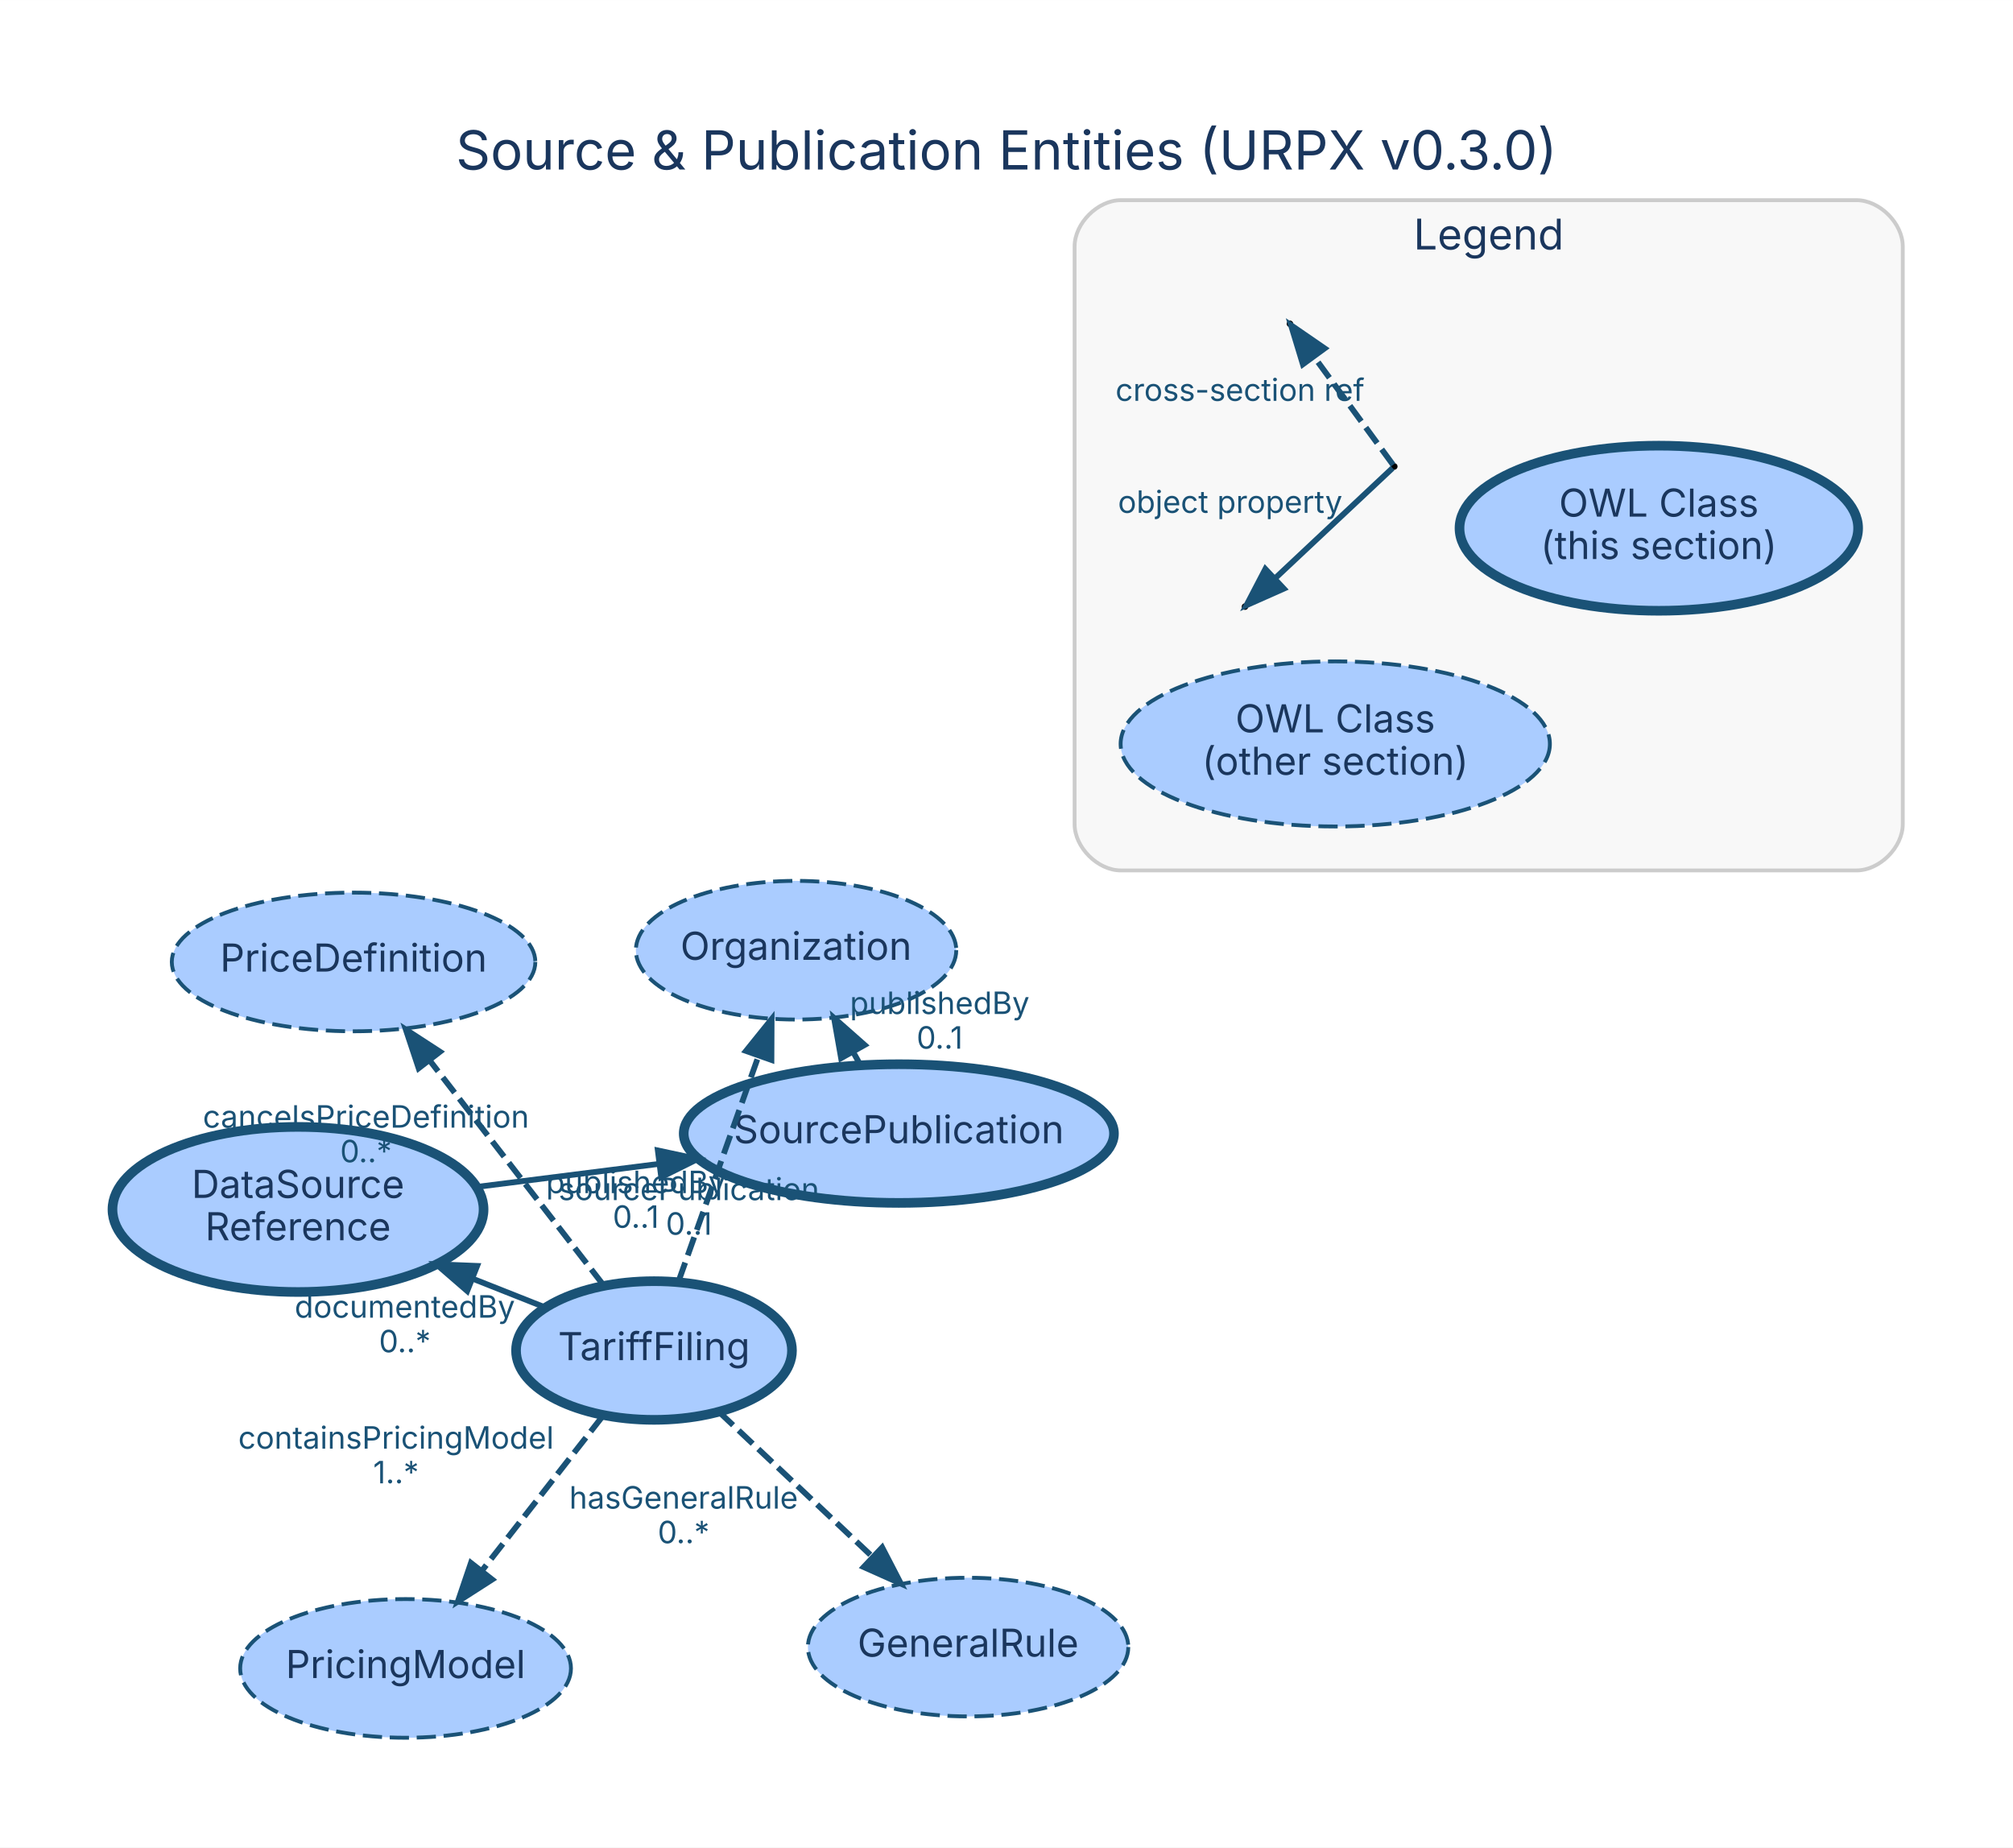
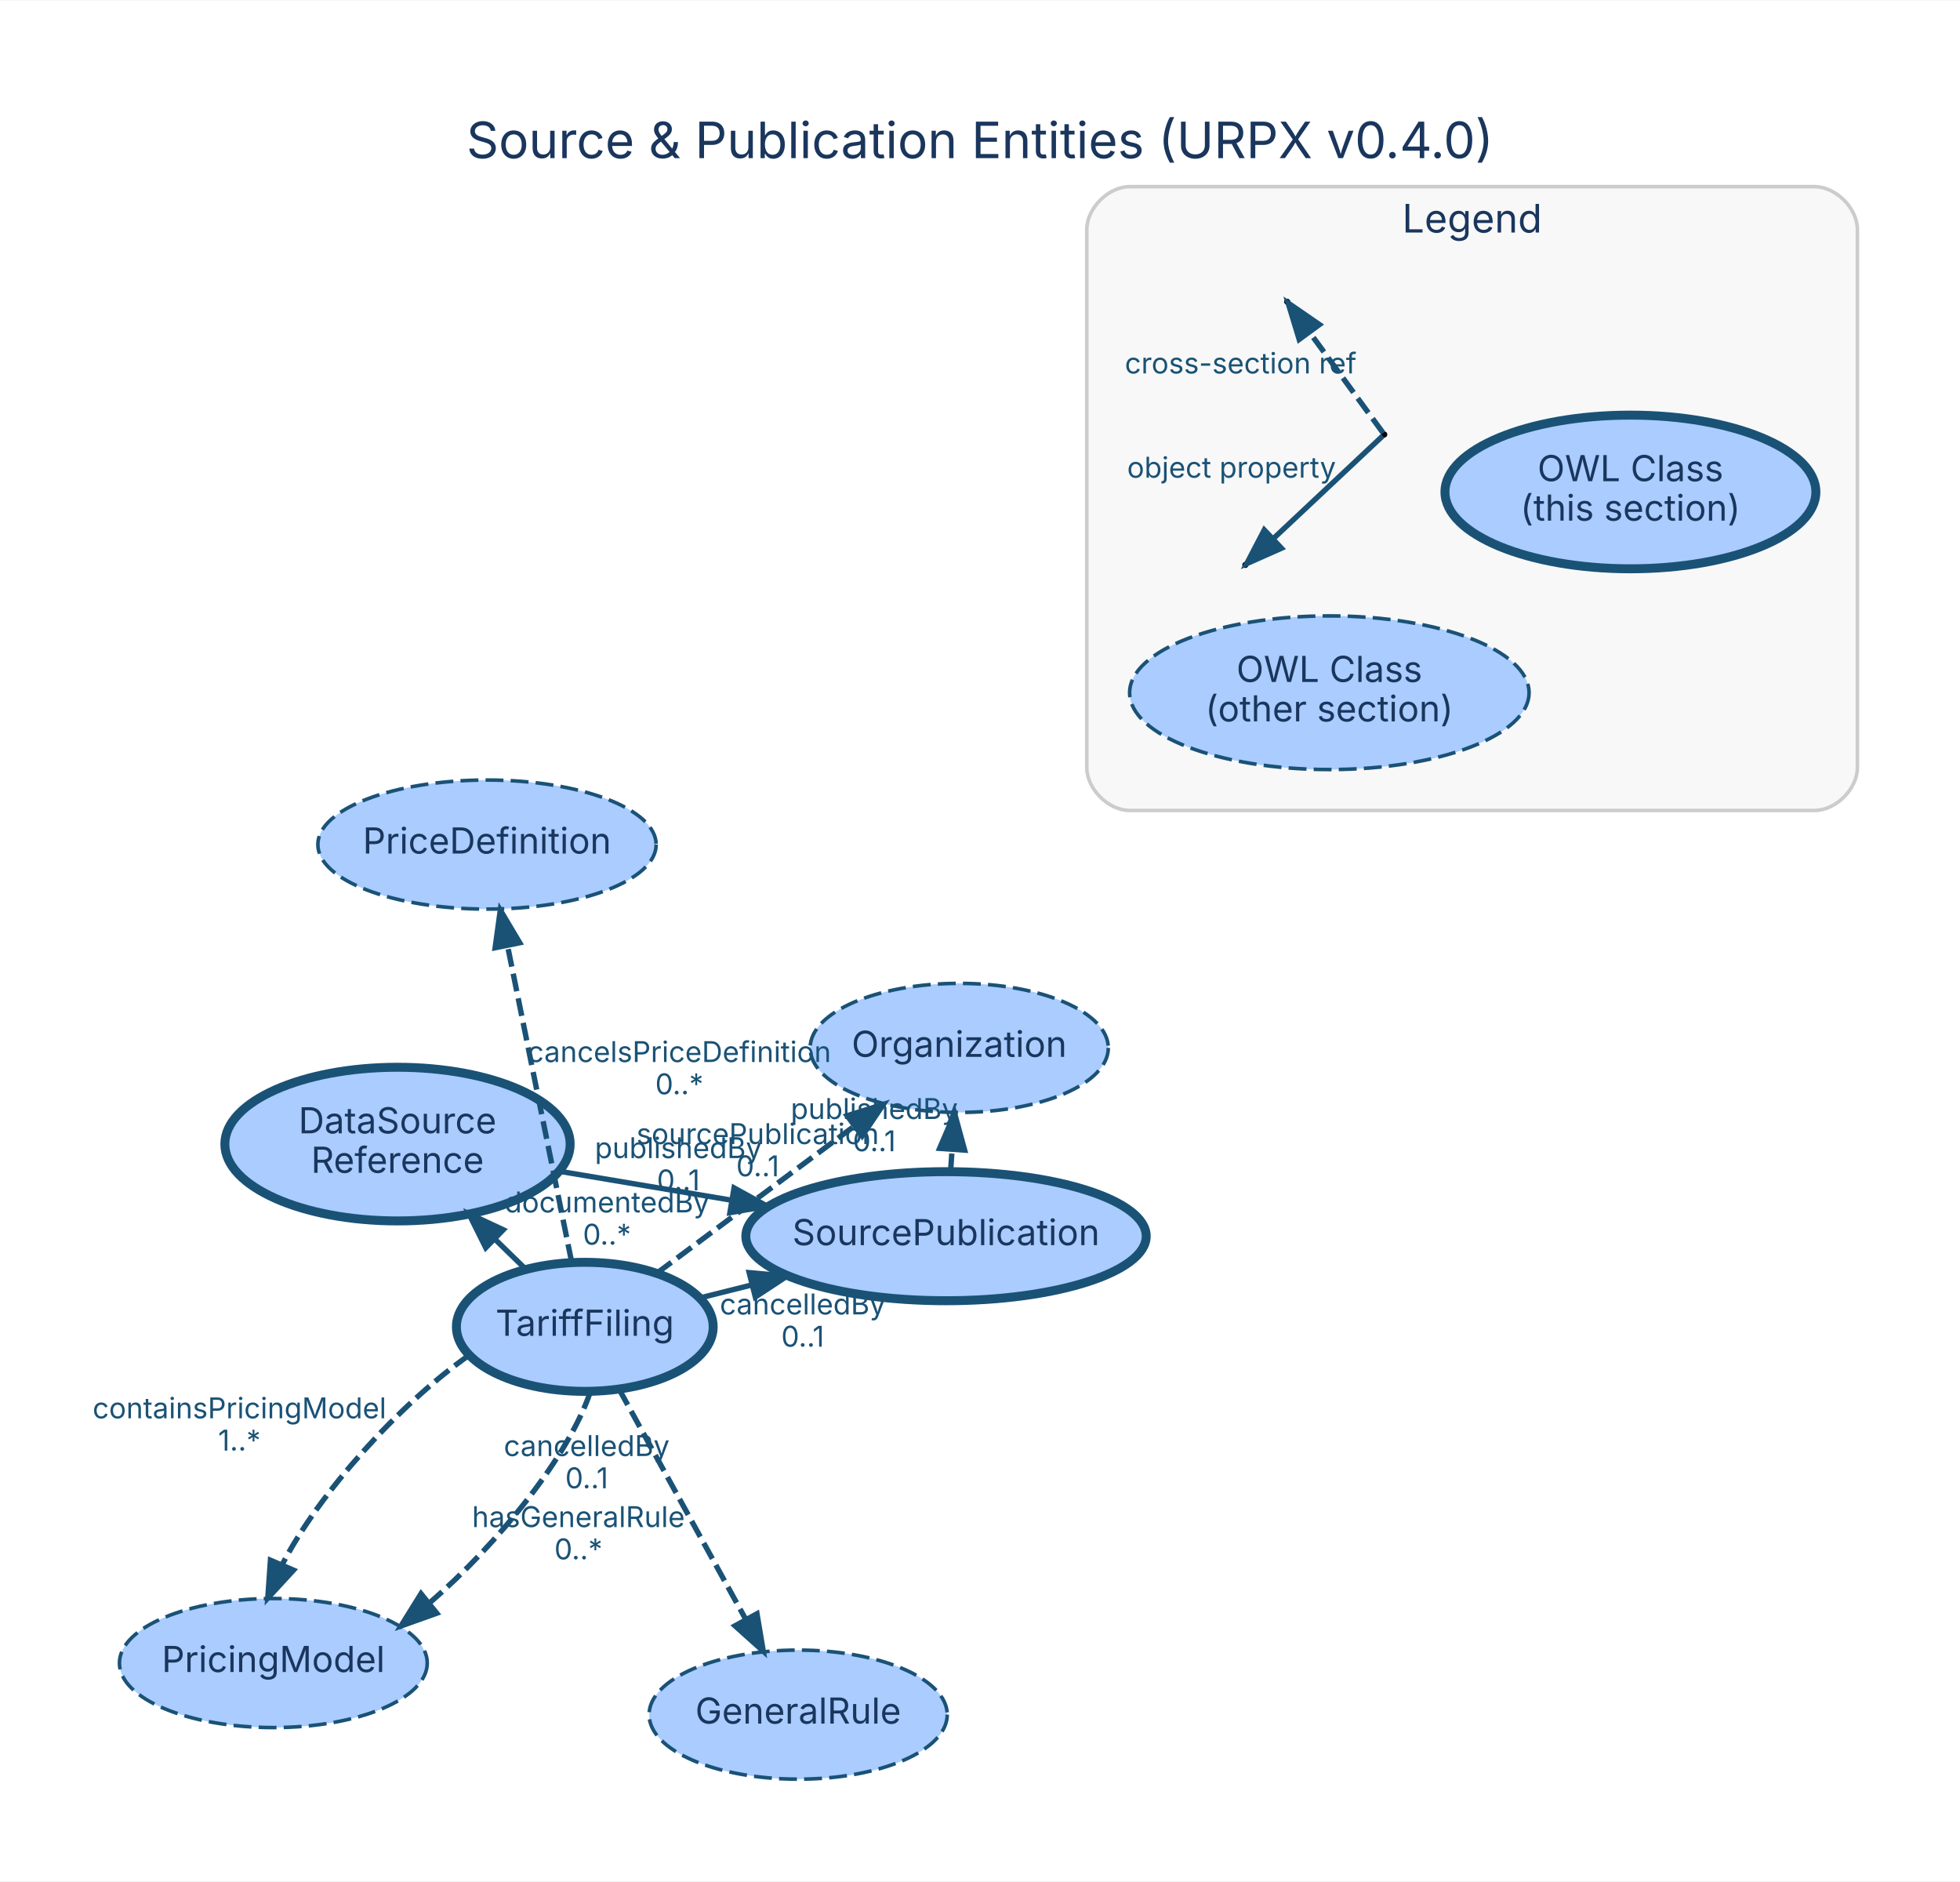
- <svg xmlns="http://www.w3.org/2000/svg" width="523pt" height="480pt" viewBox="0.00 0.00 522.60 479.60">
-   <g id="graph0" class="graph" transform="scale(1 1) rotate(0) translate(28.8 450.8)">
-     <polygon fill="white" stroke="transparent" points="-28.8,28.8 -28.8,-450.8 493.8,-450.8 493.8,28.8 -28.8,28.8" />
-     <text text-anchor="middle" x="232.5" y="-406.8" font-family="Inter, Helvetica, Arial, sans-serif" font-size="14.00" fill="#1a365d">Source &amp; Publication Entities (URPX v0.3.0)</text>
+ <svg xmlns="http://www.w3.org/2000/svg" width="547pt" height="525pt" viewBox="0.00 0.00 546.82 524.60">
+   <g id="graph0" class="graph" transform="scale(1 1) rotate(0) translate(33.02 495.8)">
+     <polygon fill="white" stroke="transparent" points="-33.02,28.8 -33.02,-495.8 513.8,-495.8 513.8,28.8 -33.02,28.8" />
+     <text text-anchor="middle" x="240.39" y="-451.8" font-family="Inter, Helvetica, Arial, sans-serif" font-size="14.00" fill="#1a365d">Source &amp; Publication Entities (URPX v0.4.0)</text>
    <g id="clust1" class="cluster">
-       <path fill="#f8f8f8" stroke="#cccccc" d="M262.18,-224.85C262.18,-224.85 453.18,-224.85 453.18,-224.85 459.18,-224.85 465.18,-230.85 465.18,-236.85 465.18,-236.85 465.18,-386.85 465.18,-386.85 465.18,-392.85 459.18,-398.85 453.18,-398.85 453.18,-398.85 262.18,-398.85 262.18,-398.85 256.18,-398.85 250.18,-392.85 250.18,-386.85 250.18,-386.85 250.18,-236.85 250.18,-236.85 250.18,-230.85 256.18,-224.85 262.18,-224.85" />
-       <text text-anchor="middle" x="357.68" y="-386.05" font-family="Inter, Helvetica, Arial, sans-serif" font-size="11.00" fill="#1a365d">Legend</text>
+       <path fill="#f8f8f8" stroke="#cccccc" d="M282.18,-269.85C282.18,-269.85 473.18,-269.85 473.18,-269.85 479.18,-269.85 485.18,-275.85 485.18,-281.85 485.18,-281.85 485.18,-431.85 485.18,-431.85 485.18,-437.85 479.18,-443.85 473.18,-443.85 473.18,-443.85 282.18,-443.85 282.18,-443.85 276.18,-443.85 270.18,-437.85 270.18,-431.85 270.18,-431.85 270.18,-281.85 270.18,-281.85 270.18,-275.85 276.18,-269.85 282.18,-269.85" />
+       <text text-anchor="middle" x="377.68" y="-431.05" font-family="Inter, Helvetica, Arial, sans-serif" font-size="11.00" fill="#1a365d">Legend</text>
    </g>
    <g id="node1" class="node">
-       <ellipse fill="#aaccff" stroke="#1a5276" stroke-width="2.5" cx="204.55" cy="-156.54" rx="55.85" ry="18" />
-       <text text-anchor="middle" x="204.55" y="-154.04" font-family="Inter, Helvetica, Arial, sans-serif" font-size="10.00" fill="#1a365d">SourcePublication</text>
+       <ellipse fill="#aaccff" stroke="#1a5276" stroke-width="2.5" cx="230.91" cy="-151.1" rx="55.85" ry="18" />
+       <text text-anchor="middle" x="230.91" y="-148.6" font-family="Inter, Helvetica, Arial, sans-serif" font-size="10.00" fill="#1a365d">SourcePublication</text>
    </g>
    <g id="node5" class="node">
-       <ellipse fill="#aaccff" stroke="#1a5276" stroke-dasharray="5,2" cx="177.87" cy="-204.14" rx="41.59" ry="18" />
-       <text text-anchor="middle" x="177.87" y="-201.64" font-family="Inter, Helvetica, Arial, sans-serif" font-size="10.00" fill="#1a365d">Organization</text>
+       <ellipse fill="#aaccff" stroke="#1a5276" stroke-dasharray="5,2" cx="234.59" cy="-203.62" rx="41.59" ry="18" />
+       <text text-anchor="middle" x="234.59" y="-201.12" font-family="Inter, Helvetica, Arial, sans-serif" font-size="10.00" fill="#1a365d">Organization</text>
    </g>
    <g id="edge1" class="edge">
-       <path fill="none" stroke="#1a5276" stroke-width="1.5" stroke-dasharray="5,2" d="M194.62,-174.26C193.98,-175.39 193.34,-176.54 192.69,-177.7" />
-       <polygon fill="#1a5276" stroke="#1a5276" stroke-width="1.5" points="189.56,-176.12 187.72,-186.56 195.67,-179.54 189.56,-176.12" />
-       <text text-anchor="middle" x="215.15" y="-187.58" font-family="Inter, Helvetica, Arial, sans-serif" font-size="8.00" fill="#1a5276">publishedBy</text>
-       <text text-anchor="middle" x="215.15" y="-178.58" font-family="Inter, Helvetica, Arial, sans-serif" font-size="8.00" fill="#1a5276">0..1</text>
+       <path fill="none" stroke="#1a5276" stroke-width="1.5" stroke-dasharray="5,2" d="M232.18,-169.17C232.31,-171.13 232.46,-173.16 232.6,-175.2" />
+       <polygon fill="#1a5276" stroke="#1a5276" stroke-width="1.5" points="229.12,-175.6 233.31,-185.33 236.1,-175.11 229.12,-175.6" />
+       <text text-anchor="middle" x="210.89" y="-183.79" font-family="Inter, Helvetica, Arial, sans-serif" font-size="8.00" fill="#1a5276">publishedBy</text>
+       <text text-anchor="middle" x="210.89" y="-174.79" font-family="Inter, Helvetica, Arial, sans-serif" font-size="8.00" fill="#1a5276">0..1</text>
    </g>
    <g id="node2" class="node">
-       <ellipse fill="#aaccff" stroke="#1a5276" stroke-width="2.5" cx="140.99" cy="-100.22" rx="35.82" ry="18" />
-       <text text-anchor="middle" x="140.99" y="-97.72" font-family="Inter, Helvetica, Arial, sans-serif" font-size="10.00" fill="#1a365d">TariffFiling</text>
+       <ellipse fill="#aaccff" stroke="#1a5276" stroke-width="2.5" cx="130.13" cy="-125.82" rx="35.82" ry="18" />
+       <text text-anchor="middle" x="130.13" y="-123.32" font-family="Inter, Helvetica, Arial, sans-serif" font-size="10.00" fill="#1a365d">TariffFiling</text>
+     </g>
+     <g id="edge3" class="edge">
+       <path fill="none" stroke="#1a5276" stroke-width="1.5" d="M162.29,-133.89C166.88,-135.04 171.69,-136.24 176.56,-137.46" />
+       <polygon fill="#1a5276" stroke="#1a5276" stroke-width="1.5" points="176,-140.93 186.56,-139.97 177.71,-134.14 176,-140.93" />
+       <text text-anchor="middle" x="190.93" y="-129.28" font-family="Inter, Helvetica, Arial, sans-serif" font-size="8.00" fill="#1a5276">cancelledBy</text>
+       <text text-anchor="middle" x="190.93" y="-120.28" font-family="Inter, Helvetica, Arial, sans-serif" font-size="8.00" fill="#1a5276">0..1</text>
    </g>
    <g id="node3" class="node">
-       <ellipse fill="#aaccff" stroke="#1a5276" stroke-width="2.5" cx="48.57" cy="-136.84" rx="48.17" ry="21.43" />
-       <text text-anchor="middle" x="48.57" y="-139.84" font-family="Inter, Helvetica, Arial, sans-serif" font-size="10.00" fill="#1a365d">DataSource</text>
-       <text text-anchor="middle" x="48.57" y="-128.84" font-family="Inter, Helvetica, Arial, sans-serif" font-size="10.00" fill="#1a365d">Reference</text>
+       <ellipse fill="#aaccff" stroke="#1a5276" stroke-width="2.5" cx="77.88" cy="-176.79" rx="48.17" ry="21.43" />
+       <text text-anchor="middle" x="77.88" y="-179.79" font-family="Inter, Helvetica, Arial, sans-serif" font-size="10.00" fill="#1a365d">DataSource</text>
+       <text text-anchor="middle" x="77.88" y="-168.79" font-family="Inter, Helvetica, Arial, sans-serif" font-size="10.00" fill="#1a365d">Reference</text>
+     </g>
+     <g id="edge6" class="edge">
+       <path fill="none" stroke="#1a5276" stroke-width="1.5" d="M113.6,-141.95C110.85,-144.63 107.94,-147.46 105.01,-150.32" />
+       <polygon fill="#1a5276" stroke="#1a5276" stroke-width="1.5" points="102.5,-147.88 97.78,-157.37 107.39,-152.89 102.5,-147.88" />
+       <text text-anchor="middle" x="136.31" y="-157.73" font-family="Inter, Helvetica, Arial, sans-serif" font-size="8.00" fill="#1a5276">documentedBy</text>
+       <text text-anchor="middle" x="136.31" y="-148.73" font-family="Inter, Helvetica, Arial, sans-serif" font-size="8.00" fill="#1a5276">0..*</text>
+     </g>
+     <g id="node4" class="node">
+       <ellipse fill="#aaccff" stroke="#1a5276" stroke-dasharray="5,2" cx="189.66" cy="-17.65" rx="41.59" ry="18" />
+       <text text-anchor="middle" x="189.66" y="-15.15" font-family="Inter, Helvetica, Arial, sans-serif" font-size="10.00" fill="#1a365d">GeneralRule</text>
+     </g>
+     <g id="edge7" class="edge">
+       <path fill="none" stroke="#1a5276" stroke-width="1.5" stroke-dasharray="5,2" d="M139.69,-108.44C149.23,-91.12 164,-64.28 175.01,-44.27" />
+       <polygon fill="#1a5276" stroke="#1a5276" stroke-width="1.5" points="178.17,-45.79 179.92,-35.35 172.04,-42.42 178.17,-45.79" />
+       <text text-anchor="middle" x="128.35" y="-69.96" font-family="Inter, Helvetica, Arial, sans-serif" font-size="8.00" fill="#1a5276">hasGeneralRule</text>
+       <text text-anchor="middle" x="128.35" y="-60.96" font-family="Inter, Helvetica, Arial, sans-serif" font-size="8.00" fill="#1a5276">0..*</text>
+     </g>
+     <g id="edge8" class="edge">
+       <path fill="none" stroke="#1a5276" stroke-width="1.5" stroke-dasharray="5,2" d="M150.27,-140.82C165.86,-152.43 187.68,-168.68 205.22,-181.74" />
+       <polygon fill="#1a5276" stroke="#1a5276" stroke-width="1.5" points="203.32,-184.7 213.44,-187.87 207.51,-179.08 203.32,-184.7" />
+       <text text-anchor="middle" x="156.24" y="-172.88" font-family="Inter, Helvetica, Arial, sans-serif" font-size="8.00" fill="#1a5276">publishedBy</text>
+       <text text-anchor="middle" x="156.24" y="-163.88" font-family="Inter, Helvetica, Arial, sans-serif" font-size="8.00" fill="#1a5276">0..1</text>
+     </g>
+     <g id="node6" class="node">
+       <ellipse fill="#aaccff" stroke="#1a5276" stroke-dasharray="5,2" cx="102.85" cy="-260.34" rx="47.19" ry="18" />
+       <text text-anchor="middle" x="102.85" y="-257.84" font-family="Inter, Helvetica, Arial, sans-serif" font-size="10.00" fill="#1a365d">PriceDefinition</text>
    </g>
    <g id="edge4" class="edge">
-       <path fill="none" stroke="#1a5276" stroke-width="1.5" d="M112.76,-111.4C106.77,-113.78 100.3,-116.34 93.85,-118.89" />
-       <polygon fill="#1a5276" stroke="#1a5276" stroke-width="1.5" points="92.49,-115.67 84.48,-122.61 95.07,-122.18 92.49,-115.67" />
-       <text text-anchor="middle" x="76.3" y="-108.75" font-family="Inter, Helvetica, Arial, sans-serif" font-size="8.00" fill="#1a5276">documentedBy</text>
-       <text text-anchor="middle" x="76.3" y="-99.75" font-family="Inter, Helvetica, Arial, sans-serif" font-size="8.00" fill="#1a5276">0..*</text>
+       <path fill="none" stroke="#1a5276" stroke-width="1.5" stroke-dasharray="5,2" d="M126.45,-143.96C121.85,-166.63 113.94,-205.65 108.56,-232.2" />
+       <polygon fill="#1a5276" stroke="#1a5276" stroke-width="1.5" points="105.12,-231.56 106.56,-242.05 111.98,-232.95 105.12,-231.56" />
+       <text text-anchor="middle" x="156.5" y="-199.68" font-family="Inter, Helvetica, Arial, sans-serif" font-size="8.00" fill="#1a5276">cancelsPriceDefinition</text>
+       <text text-anchor="middle" x="156.5" y="-190.68" font-family="Inter, Helvetica, Arial, sans-serif" font-size="8.00" fill="#1a5276">0..*</text>
    </g>
-     <g id="node4" class="node">
-       <ellipse fill="#aaccff" stroke="#1a5276" stroke-dasharray="5,2" cx="222.53" cy="-23.23" rx="41.59" ry="18" />
-       <text text-anchor="middle" x="222.53" y="-20.73" font-family="Inter, Helvetica, Arial, sans-serif" font-size="10.00" fill="#1a365d">GeneralRule</text>
+     <g id="node7" class="node">
+       <ellipse fill="#aaccff" stroke="#1a5276" stroke-dasharray="5,2" cx="43.24" cy="-32.04" rx="42.94" ry="18" />
+       <text text-anchor="middle" x="43.24" y="-29.54" font-family="Inter, Helvetica, Arial, sans-serif" font-size="10.00" fill="#1a365d">PricingModel</text>
+     </g>
+     <g id="edge2" class="edge">
+       <path fill="none" stroke="#1a5276" stroke-width="1.5" stroke-dasharray="5,2" d="M131.67,-107.68C125.8,-90.1 106.3,-65.58 86.65,-48.68" />
+       <polygon fill="#1a5276" stroke="#1a5276" stroke-width="1.5" points="88.83,-45.94 78.85,-42.38 84.44,-51.38 88.83,-45.94" />
+       <text text-anchor="middle" x="130.66" y="-89.78" font-family="Inter, Helvetica, Arial, sans-serif" font-size="8.00" fill="#1a5276">cancelledBy</text>
+       <text text-anchor="middle" x="130.66" y="-80.78" font-family="Inter, Helvetica, Arial, sans-serif" font-size="8.00" fill="#1a5276">0..1</text>
    </g>
    <g id="edge5" class="edge">
-       <path fill="none" stroke="#1a5276" stroke-width="1.5" stroke-dasharray="5,2" d="M157.88,-84.27C169.32,-73.47 184.62,-59.02 197.47,-46.89" />
-       <polygon fill="#1a5276" stroke="#1a5276" stroke-width="1.5" points="200.22,-49.1 205.09,-39.69 195.42,-44.01 200.22,-49.1" />
-       <text text-anchor="middle" x="148.67" y="-59.18" font-family="Inter, Helvetica, Arial, sans-serif" font-size="8.00" fill="#1a5276">hasGeneralRule</text>
-       <text text-anchor="middle" x="148.67" y="-50.18" font-family="Inter, Helvetica, Arial, sans-serif" font-size="8.00" fill="#1a5276">0..*</text>
+       <path fill="none" stroke="#1a5276" stroke-width="1.5" stroke-dasharray="5,2" d="M97.85,-117.91C78.2,-104.11 56,-79.44 45.71,-59.5" />
+       <polygon fill="#1a5276" stroke="#1a5276" stroke-width="1.5" points="48.86,-57.95 41.69,-50.16 42.43,-60.72 48.86,-57.95" />
+       <text text-anchor="middle" x="33.78" y="-100.3" font-family="Inter, Helvetica, Arial, sans-serif" font-size="8.00" fill="#1a5276">containsPricingModel</text>
+       <text text-anchor="middle" x="33.78" y="-91.3" font-family="Inter, Helvetica, Arial, sans-serif" font-size="8.00" fill="#1a5276">1..*</text>
    </g>
-     <g id="edge6" class="edge">
-       <path fill="none" stroke="#1a5276" stroke-width="1.5" stroke-dasharray="5,2" d="M147.41,-118.32C153.12,-134.41 161.56,-158.18 168.1,-176.63" />
-       <polygon fill="#1a5276" stroke="#1a5276" stroke-width="1.5" points="164.87,-177.99 171.52,-186.24 171.47,-175.65 164.87,-177.99" />
-       <text text-anchor="middle" x="136.26" y="-141.07" font-family="Inter, Helvetica, Arial, sans-serif" font-size="8.00" fill="#1a5276">publishedBy</text>
-       <text text-anchor="middle" x="136.26" y="-132.07" font-family="Inter, Helvetica, Arial, sans-serif" font-size="8.00" fill="#1a5276">0..1</text>
-     </g>
-     <g id="node6" class="node">
-       <ellipse fill="#aaccff" stroke="#1a5276" stroke-dasharray="5,2" cx="62.99" cy="-201.09" rx="47.19" ry="18" />
-       <text text-anchor="middle" x="62.99" y="-198.59" font-family="Inter, Helvetica, Arial, sans-serif" font-size="10.00" fill="#1a365d">PriceDefinition</text>
-     </g>
-     <g id="edge2" class="edge">
-       <path fill="none" stroke="#1a5276" stroke-width="1.5" stroke-dasharray="5,2" d="M127.76,-117.33C115.39,-133.32 96.78,-157.39 82.67,-175.63" />
-       <polygon fill="#1a5276" stroke="#1a5276" stroke-width="1.5" points="79.89,-173.5 76.55,-183.55 85.43,-177.78 79.89,-173.5" />
-       <text text-anchor="middle" x="66.21" y="-158.08" font-family="Inter, Helvetica, Arial, sans-serif" font-size="8.00" fill="#1a5276">cancelsPriceDefinition</text>
-       <text text-anchor="middle" x="66.21" y="-149.08" font-family="Inter, Helvetica, Arial, sans-serif" font-size="8.00" fill="#1a5276">0..*</text>
-     </g>
-     <g id="node7" class="node">
-       <ellipse fill="#aaccff" stroke="#1a5276" stroke-dasharray="5,2" cx="76.49" cy="-17.69" rx="42.94" ry="18" />
-       <text text-anchor="middle" x="76.49" y="-15.19" font-family="Inter, Helvetica, Arial, sans-serif" font-size="10.00" fill="#1a365d">PricingModel</text>
-     </g>
-     <g id="edge3" class="edge">
-       <path fill="none" stroke="#1a5276" stroke-width="1.5" stroke-dasharray="5,2" d="M127.62,-83.12C118.6,-71.58 106.54,-56.14 96.39,-43.16" />
-       <polygon fill="#1a5276" stroke="#1a5276" stroke-width="1.5" points="98.97,-40.77 90.06,-35.05 93.46,-45.08 98.97,-40.77" />
-       <text text-anchor="middle" x="74.01" y="-74.74" font-family="Inter, Helvetica, Arial, sans-serif" font-size="8.00" fill="#1a5276">containsPricingModel</text>
-       <text text-anchor="middle" x="74.01" y="-65.74" font-family="Inter, Helvetica, Arial, sans-serif" font-size="8.00" fill="#1a5276">1..*</text>
-     </g>
-     <g id="edge7" class="edge">
-       <path fill="none" stroke="#1a5276" stroke-width="1.5" d="M94.95,-142.69C109.75,-144.56 126.39,-146.66 142.14,-148.65" />
-       <polygon fill="#1a5276" stroke="#1a5276" stroke-width="1.5" points="141.98,-152.16 152.34,-149.94 142.86,-145.22 141.98,-152.16" />
-       <text text-anchor="middle" x="150.05" y="-139.27" font-family="Inter, Helvetica, Arial, sans-serif" font-size="8.00" fill="#1a5276">sourcePublication</text>
-       <text text-anchor="middle" x="150.05" y="-130.27" font-family="Inter, Helvetica, Arial, sans-serif" font-size="8.00" fill="#1a5276">0..1</text>
+     <g id="edge9" class="edge">
+       <path fill="none" stroke="#1a5276" stroke-width="1.5" d="M122.97,-169.22C137.94,-166.7 154.85,-163.86 170.77,-161.19" />
+       <polygon fill="#1a5276" stroke="#1a5276" stroke-width="1.5" points="171.78,-164.57 181.06,-159.46 170.62,-157.67 171.78,-164.57" />
+       <text text-anchor="middle" x="178.37" y="-176.8" font-family="Inter, Helvetica, Arial, sans-serif" font-size="8.00" fill="#1a5276">sourcePublication</text>
+       <text text-anchor="middle" x="178.37" y="-167.8" font-family="Inter, Helvetica, Arial, sans-serif" font-size="8.00" fill="#1a5276">0..1</text>
    </g>
    <g id="node8" class="node">
-       <ellipse fill="#aaccff" stroke="#1a5276" stroke-width="2.5" cx="401.85" cy="-313.69" rx="51.74" ry="21.43" />
-       <text text-anchor="middle" x="401.85" y="-316.69" font-family="Inter, Helvetica, Arial, sans-serif" font-size="10.00" fill="#1a365d">OWL Class</text>
-       <text text-anchor="middle" x="401.85" y="-305.69" font-family="Inter, Helvetica, Arial, sans-serif" font-size="10.00" fill="#1a365d">(this section)</text>
+       <ellipse fill="#aaccff" stroke="#1a5276" stroke-width="2.5" cx="421.85" cy="-358.69" rx="51.74" ry="21.43" />
+       <text text-anchor="middle" x="421.85" y="-361.69" font-family="Inter, Helvetica, Arial, sans-serif" font-size="10.00" fill="#1a365d">OWL Class</text>
+       <text text-anchor="middle" x="421.85" y="-350.69" font-family="Inter, Helvetica, Arial, sans-serif" font-size="10.00" fill="#1a365d">(this section)</text>
    </g>
    <g id="node9" class="node">
-       <ellipse fill="#aaccff" stroke="#1a5276" stroke-dasharray="5,2" cx="317.85" cy="-257.69" rx="55.72" ry="21.43" />
-       <text text-anchor="middle" x="317.85" y="-260.69" font-family="Inter, Helvetica, Arial, sans-serif" font-size="10.00" fill="#1a365d">OWL Class</text>
-       <text text-anchor="middle" x="317.85" y="-249.69" font-family="Inter, Helvetica, Arial, sans-serif" font-size="10.00" fill="#1a365d">(other section)</text>
+       <ellipse fill="#aaccff" stroke="#1a5276" stroke-dasharray="5,2" cx="337.85" cy="-302.69" rx="55.72" ry="21.43" />
+       <text text-anchor="middle" x="337.85" y="-305.69" font-family="Inter, Helvetica, Arial, sans-serif" font-size="10.00" fill="#1a365d">OWL Class</text>
+       <text text-anchor="middle" x="337.85" y="-294.69" font-family="Inter, Helvetica, Arial, sans-serif" font-size="10.00" fill="#1a365d">(other section)</text>
    </g>
    <g id="node10" class="node">
-       <ellipse fill="black" stroke="black" cx="333.17" cy="-329.72" rx="0.36" ry="0.36" />
+       <ellipse fill="black" stroke="black" cx="353.17" cy="-374.72" rx="0.36" ry="0.36" />
    </g>
    <g id="node11" class="node">
-       <ellipse fill="black" stroke="black" cx="294.42" cy="-293.34" rx="0.36" ry="0.36" />
+       <ellipse fill="black" stroke="black" cx="314.42" cy="-338.34" rx="0.36" ry="0.36" />
    </g>
-     <g id="edge8" class="edge">
-       <path fill="none" stroke="#1a5276" stroke-width="1.5" d="M332.73,-329.31C329.8,-326.56 312.75,-310.55 302.4,-300.84" />
-       <polygon fill="#1a5276" stroke="#1a5276" stroke-width="1.5" points="304.49,-298 294.8,-293.7 299.7,-303.1 304.49,-298" />
-       <text text-anchor="middle" x="290.57" y="-317.68" font-family="Inter, Helvetica, Arial, sans-serif" font-size="8.00" fill="#1a5276">object property</text>
+     <g id="edge10" class="edge">
+       <path fill="none" stroke="#1a5276" stroke-width="1.5" d="M352.73,-374.31C349.8,-371.56 332.75,-355.55 322.4,-345.84" />
+       <polygon fill="#1a5276" stroke="#1a5276" stroke-width="1.5" points="324.49,-343 314.8,-338.7 319.7,-348.1 324.49,-343" />
+       <text text-anchor="middle" x="310.57" y="-362.68" font-family="Inter, Helvetica, Arial, sans-serif" font-size="8.00" fill="#1a5276">object property</text>
    </g>
    <g id="node12" class="node">
-       <ellipse fill="black" stroke="black" cx="306.09" cy="-366.75" rx="0.36" ry="0.36" />
+       <ellipse fill="black" stroke="black" cx="326.09" cy="-411.75" rx="0.36" ry="0.36" />
    </g>
-     <g id="edge9" class="edge">
-       <path fill="none" stroke="#1a5276" stroke-width="1.5" stroke-dasharray="5,2" d="M332.86,-330.14C330.88,-332.85 319.65,-348.21 312.38,-358.16" />
-       <polygon fill="#1a5276" stroke="#1a5276" stroke-width="1.5" points="309.44,-356.25 306.36,-366.39 315.09,-360.38 309.44,-356.25" />
-       <text text-anchor="middle" x="293.12" y="-346.75" font-family="Inter, Helvetica, Arial, sans-serif" font-size="8.00" fill="#1a5276">cross-section ref</text>
+     <g id="edge11" class="edge">
+       <path fill="none" stroke="#1a5276" stroke-width="1.5" stroke-dasharray="5,2" d="M352.86,-375.14C350.88,-377.85 339.65,-393.21 332.38,-403.16" />
+       <polygon fill="#1a5276" stroke="#1a5276" stroke-width="1.5" points="329.44,-401.25 326.36,-411.39 335.09,-405.38 329.44,-401.25" />
+       <text text-anchor="middle" x="313.12" y="-391.75" font-family="Inter, Helvetica, Arial, sans-serif" font-size="8.00" fill="#1a5276">cross-section ref</text>
    </g>
  </g>
</svg>
